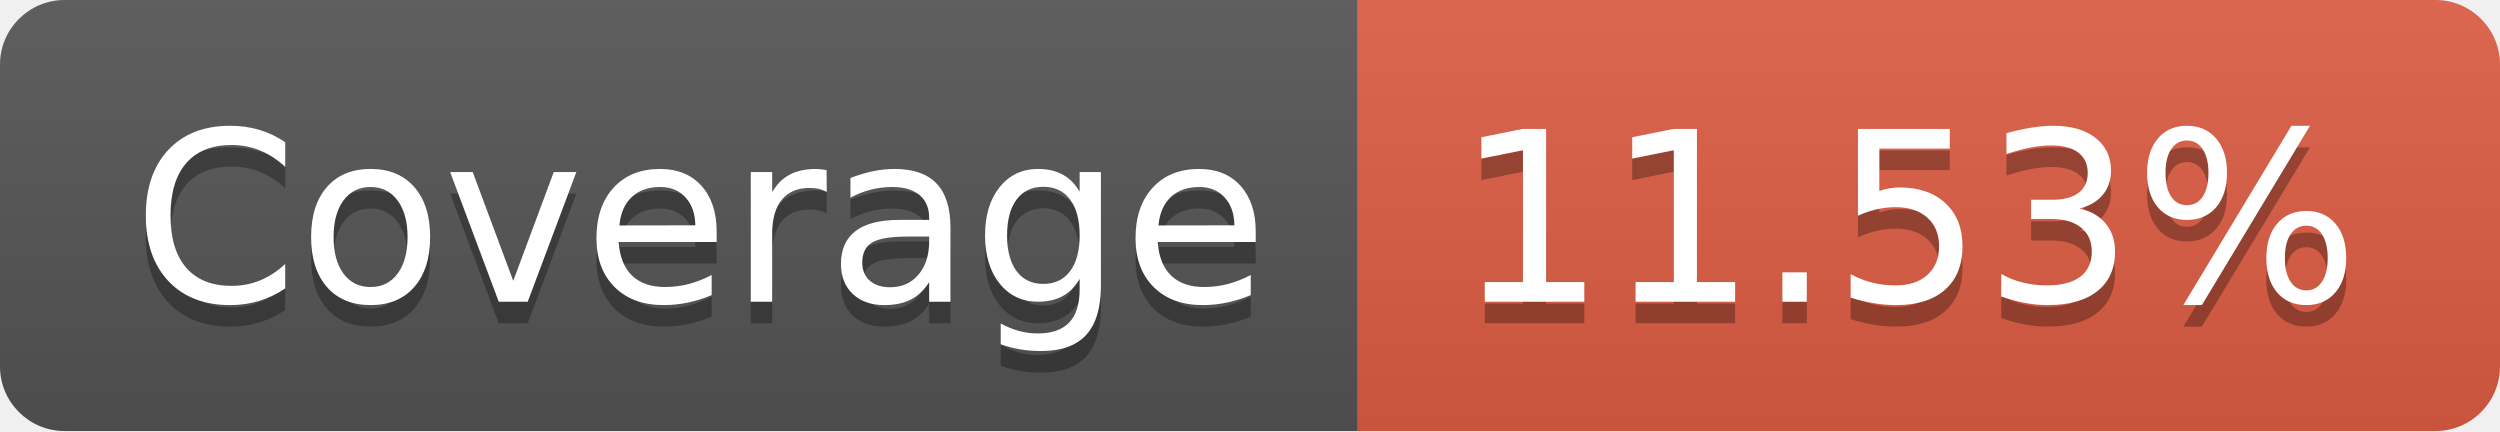
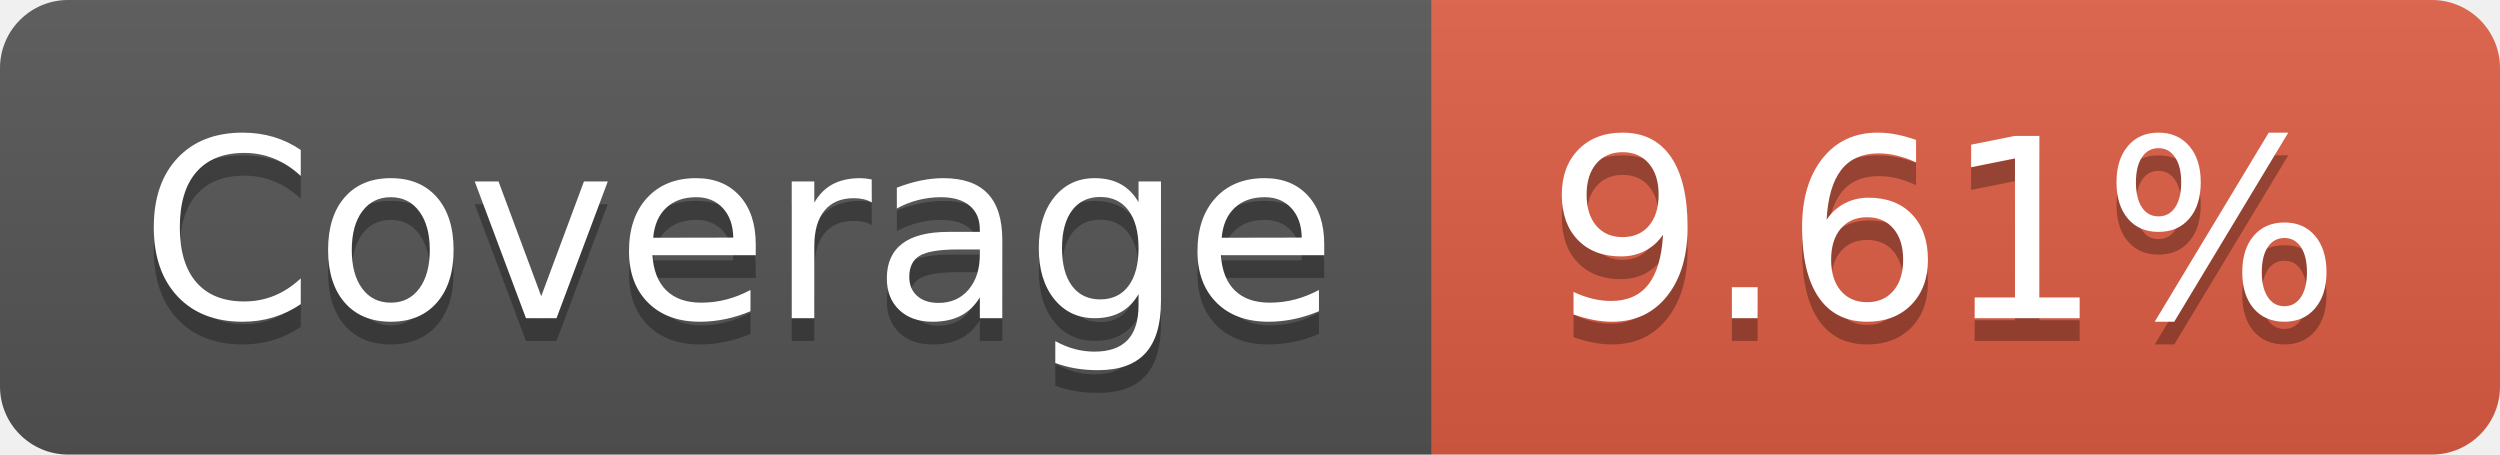
- <svg xmlns="http://www.w3.org/2000/svg" width="116" height="20" role="img" aria-label="Coverage: 11.53%">
+ <svg xmlns="http://www.w3.org/2000/svg" width="110" height="20" role="img" aria-label="Coverage: 9.61%">
  <linearGradient id="s" x2="0" y2="100%">
    <stop offset="0" stop-color="#bbb" stop-opacity=".1" />
    <stop offset="1" stop-opacity=".1" />
  </linearGradient>
  <clipPath id="r">
-     <rect width="116" height="20" rx="3" fill="#fff" />
+     <rect width="110" height="20" rx="3" fill="#fff" />
  </clipPath>
  <g clip-path="url(#r)">
    <rect width="63" height="20" fill="#555" />
-     <rect x="63" width="53" height="20" fill="#e05d44" />
-     <rect width="116" height="20" fill="url(#s)" />
+     <rect x="63" width="47" height="20" fill="#e05d44" />
+     <rect width="110" height="20" fill="url(#s)" />
  </g>
  <g fill="#fff" text-anchor="middle" font-family="Verdana,Geneva,DejaVu Sans,sans-serif" text-rendering="geometricPrecision" font-size="110">
    <text aria-hidden="true" x="325" y="150" fill="#010101" fill-opacity=".3" transform="scale(.1)" textLength="530">Coverage</text>
    <text x="325" y="140" transform="scale(.1)" fill="#fff" textLength="530">Coverage</text>
-     <text aria-hidden="true" x="885" y="150" fill="#010101" fill-opacity=".3" transform="scale(.1)" textLength="430">11.53%</text>
-     <text x="885" y="140" transform="scale(.1)" fill="#fff" textLength="430">11.53%</text>
+     <text aria-hidden="true" x="855" y="150" fill="#010101" fill-opacity=".3" transform="scale(.1)" textLength="370">9.61%</text>
+     <text x="855" y="140" transform="scale(.1)" fill="#fff" textLength="370">9.61%</text>
  </g>
</svg>
